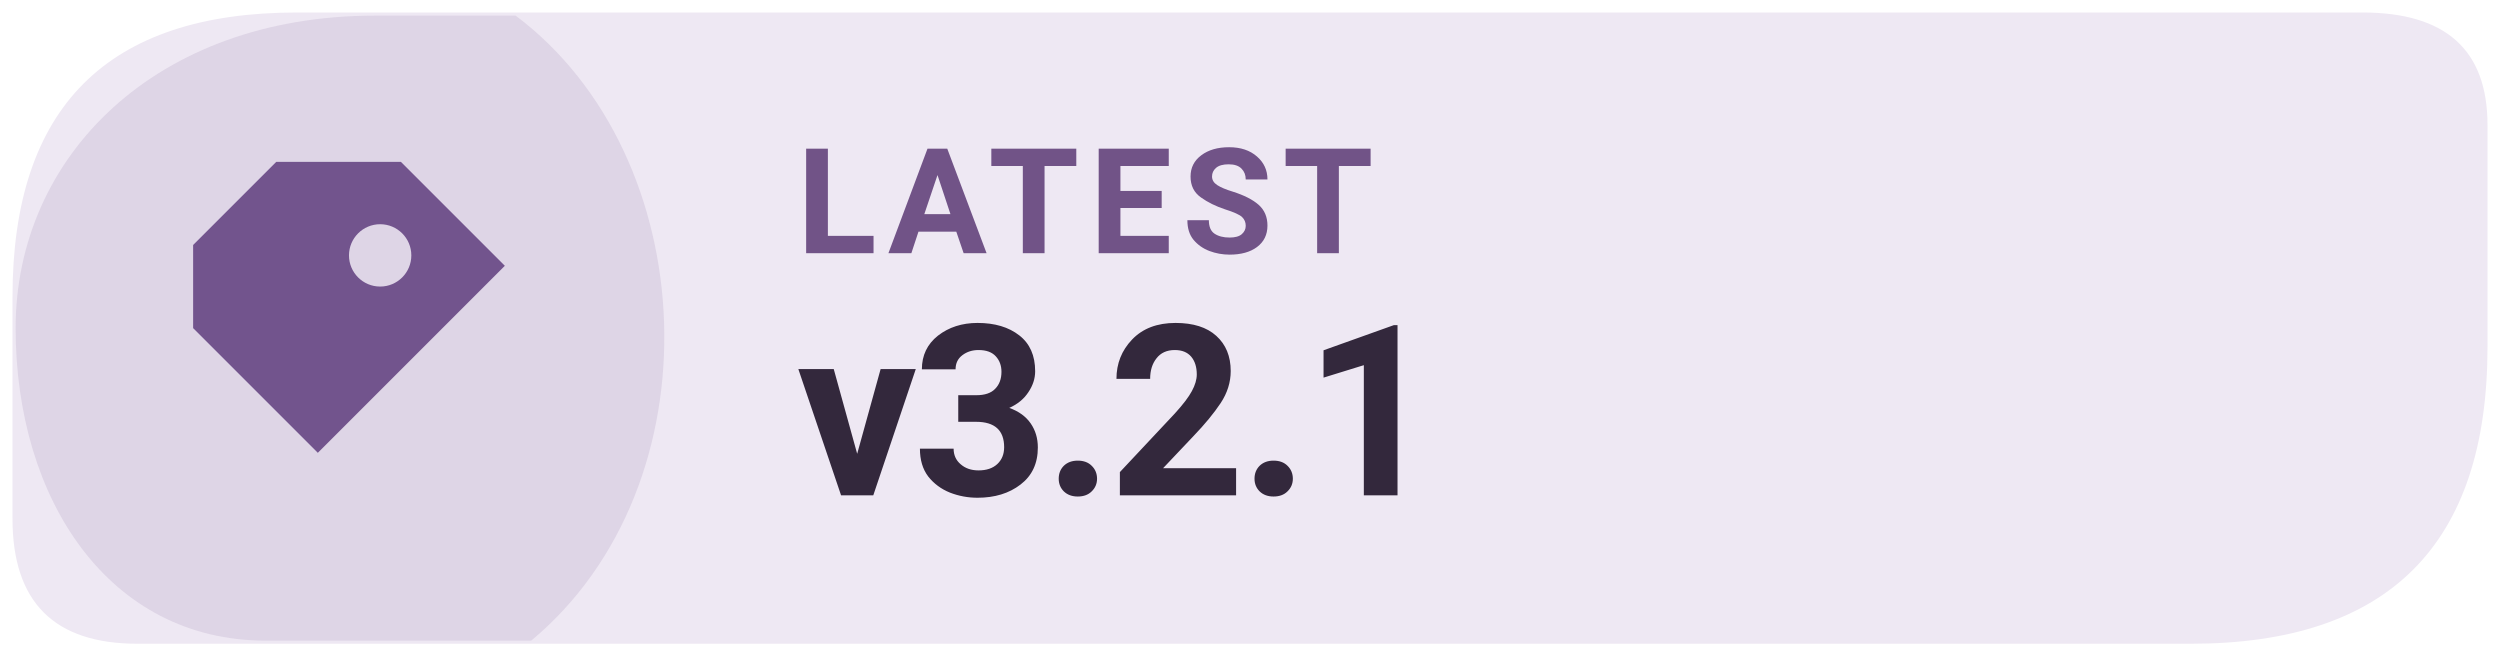
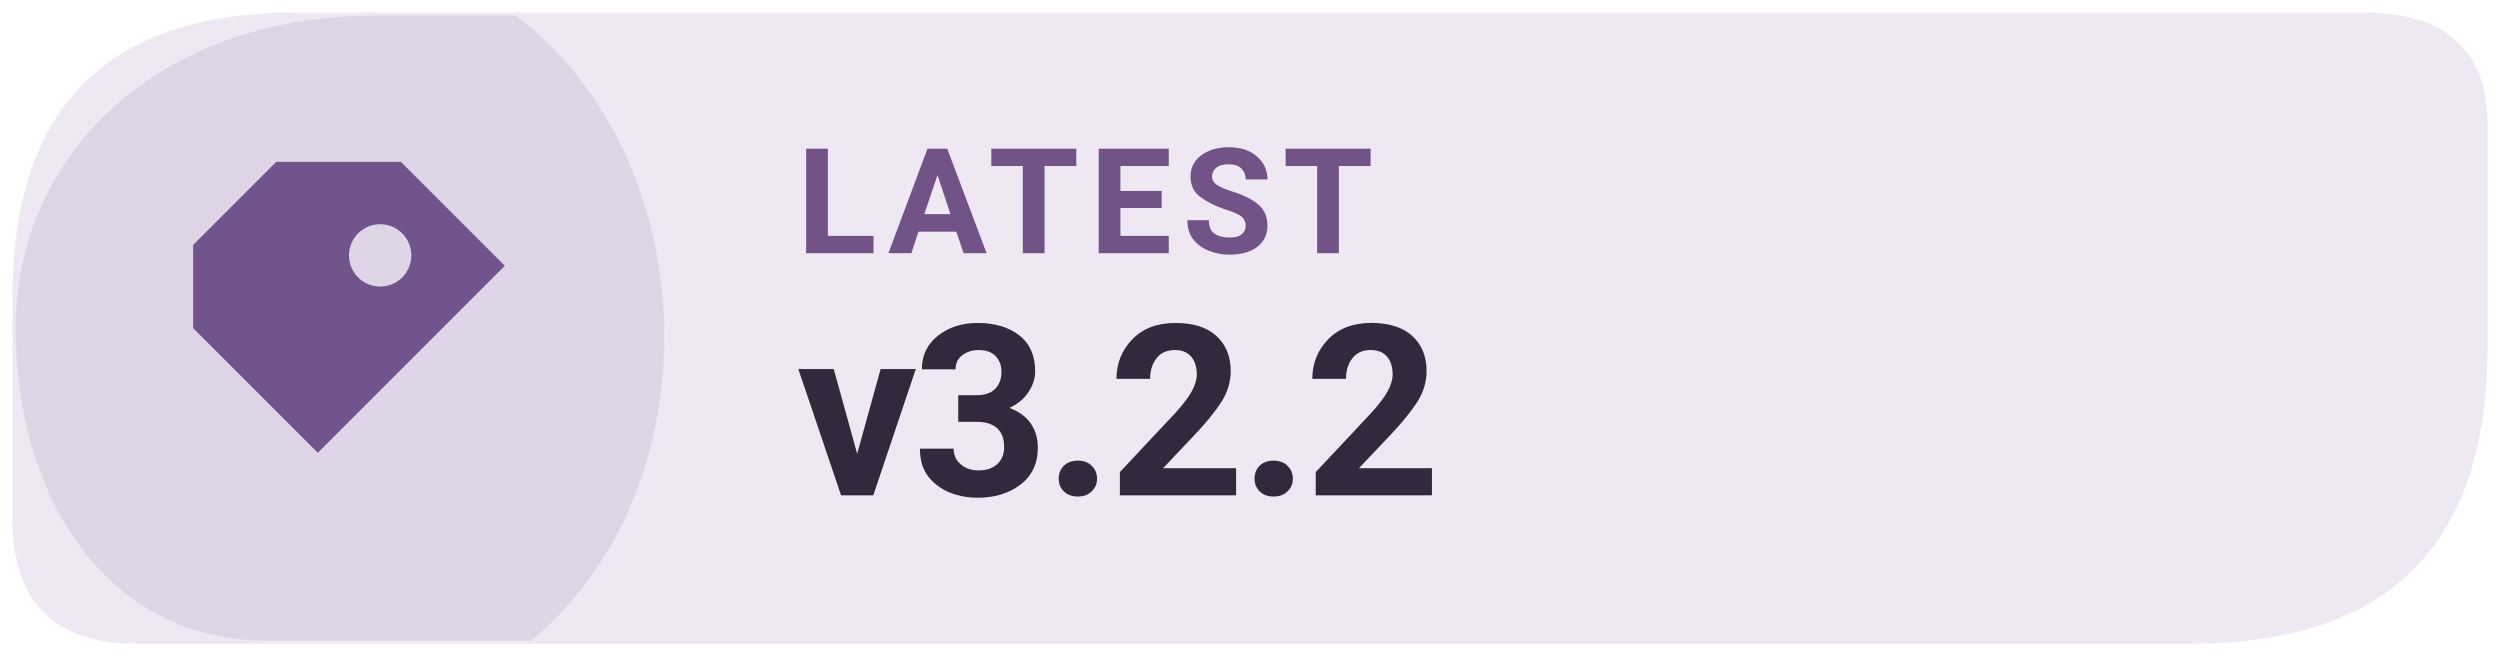
- <svg xmlns="http://www.w3.org/2000/svg" width="160" height="42" viewBox="0 0 160 42" role="img" aria-label="Latest Levyra release v3.2.1">
+ <svg xmlns="http://www.w3.org/2000/svg" width="160" height="42" viewBox="0 0 160 42" role="img" aria-label="Latest Levyra release v3.2.2">
  <path d="M 19 0.8 H 151.2 Q 159.2 0.8 159.2 8 V 22.2 Q 159.2 41.2 140.2 41.2 H 8.8 Q .8 41.2 .8 33.2 V 19 Q .8 .8 19 .8 Z" fill="#EEE8F3" />
  <path d="M 1 21 C 1 10 10 1 24 1 H 33 C 45 10 46 31 34 41 H 17 C 7 41 1 32 1 21 Z" fill="#72548D" opacity="0.13" />
  <g transform="translate(23 21) scale(1.33)" style="color:#72548D">
    <path d="M-4 -8 h6 l5 5 -9 9 -6 -6 v-4 Z M1 -5 a1.5 1.5 0 1 0 0 3 A1.5 1.5 0 0 0 1 -5 Z" fill="currentColor" />
  </g>
  <text x="51" y="16.2" fill="#715387" font-family="system-ui,-apple-system,'Segoe UI',Roboto,Arial,sans-serif" font-size="9.4" font-weight="670" letter-spacing=".65">LATEST</text>
-   <text x="51" y="31.7" fill="#33283C" font-family="system-ui,-apple-system,'Segoe UI',Roboto,Arial,sans-serif" font-size="15.3" font-weight="710" letter-spacing="-.35">v3.2.1</text>
+   <text x="51" y="31.7" fill="#33283C" font-family="system-ui,-apple-system,'Segoe UI',Roboto,Arial,sans-serif" font-size="15.3" font-weight="710" letter-spacing="-.35">v3.2.2</text>
</svg>
